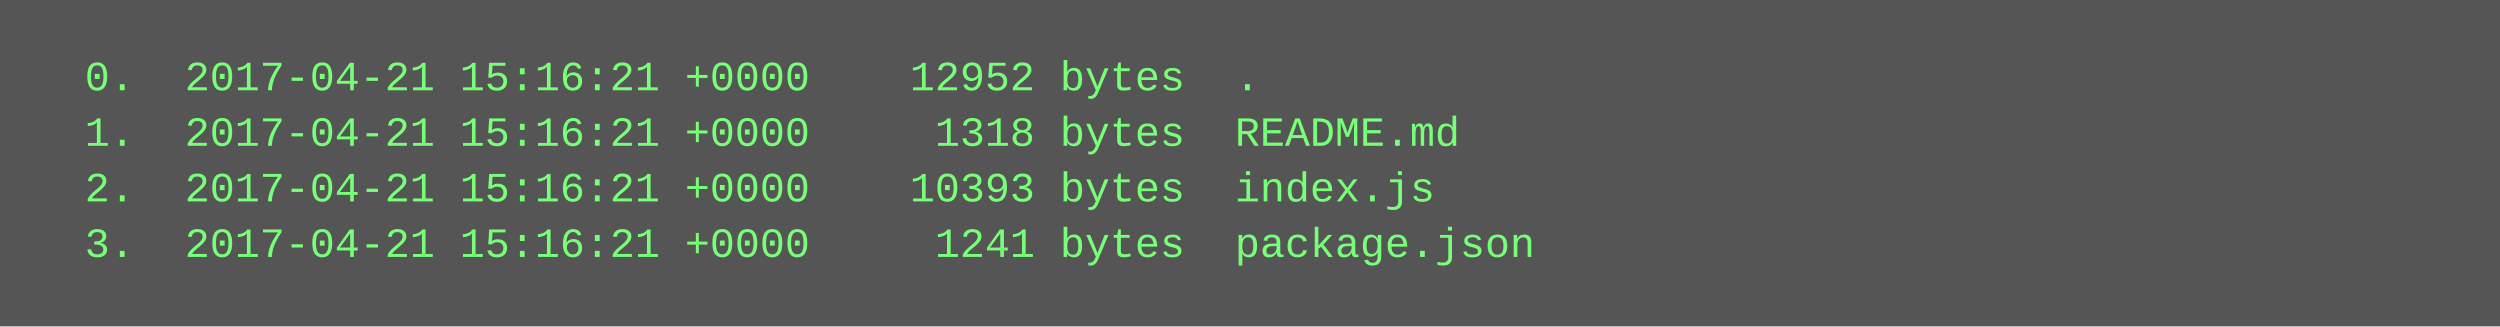
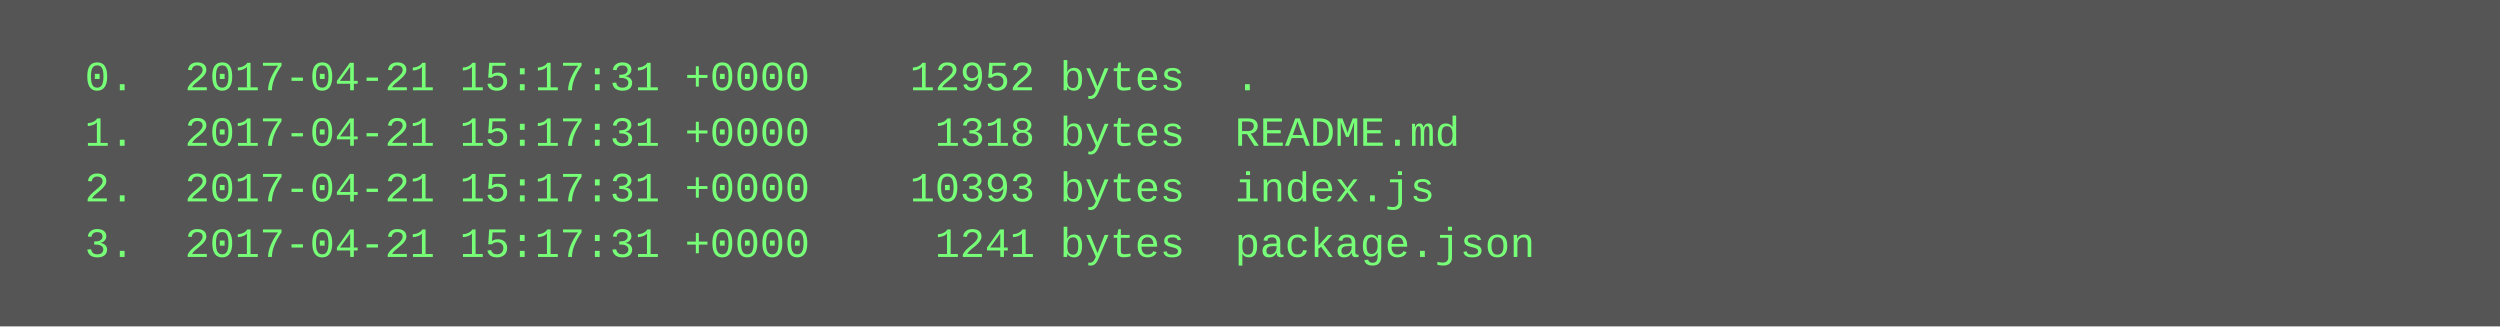
<svg xmlns="http://www.w3.org/2000/svg" height="94" width="720">
  <rect height="94" fill="#555" width="720" />
  <text fill="#7f7" font-family="Courier New" font-size="12" xml:space="preserve">
-     <tspan x="10" y="26">  0.  2017-04-21 15:16:21 +0000    12952 bytes  .</tspan>
-     <tspan x="10" y="42">  1.  2017-04-21 15:16:21 +0000     1318 bytes  README.md</tspan>
-     <tspan x="10" y="58">  2.  2017-04-21 15:16:21 +0000    10393 bytes  index.js</tspan>
-     <tspan x="10" y="74">  3.  2017-04-21 15:16:21 +0000     1241 bytes  package.json</tspan>
+     <tspan x="10" y="26">  0.  2017-04-21 15:17:31 +0000    12952 bytes  .</tspan>
+     <tspan x="10" y="42">  1.  2017-04-21 15:17:31 +0000     1318 bytes  README.md</tspan>
+     <tspan x="10" y="58">  2.  2017-04-21 15:17:31 +0000    10393 bytes  index.js</tspan>
+     <tspan x="10" y="74">  3.  2017-04-21 15:17:31 +0000     1241 bytes  package.json</tspan>
  </text>
</svg>
